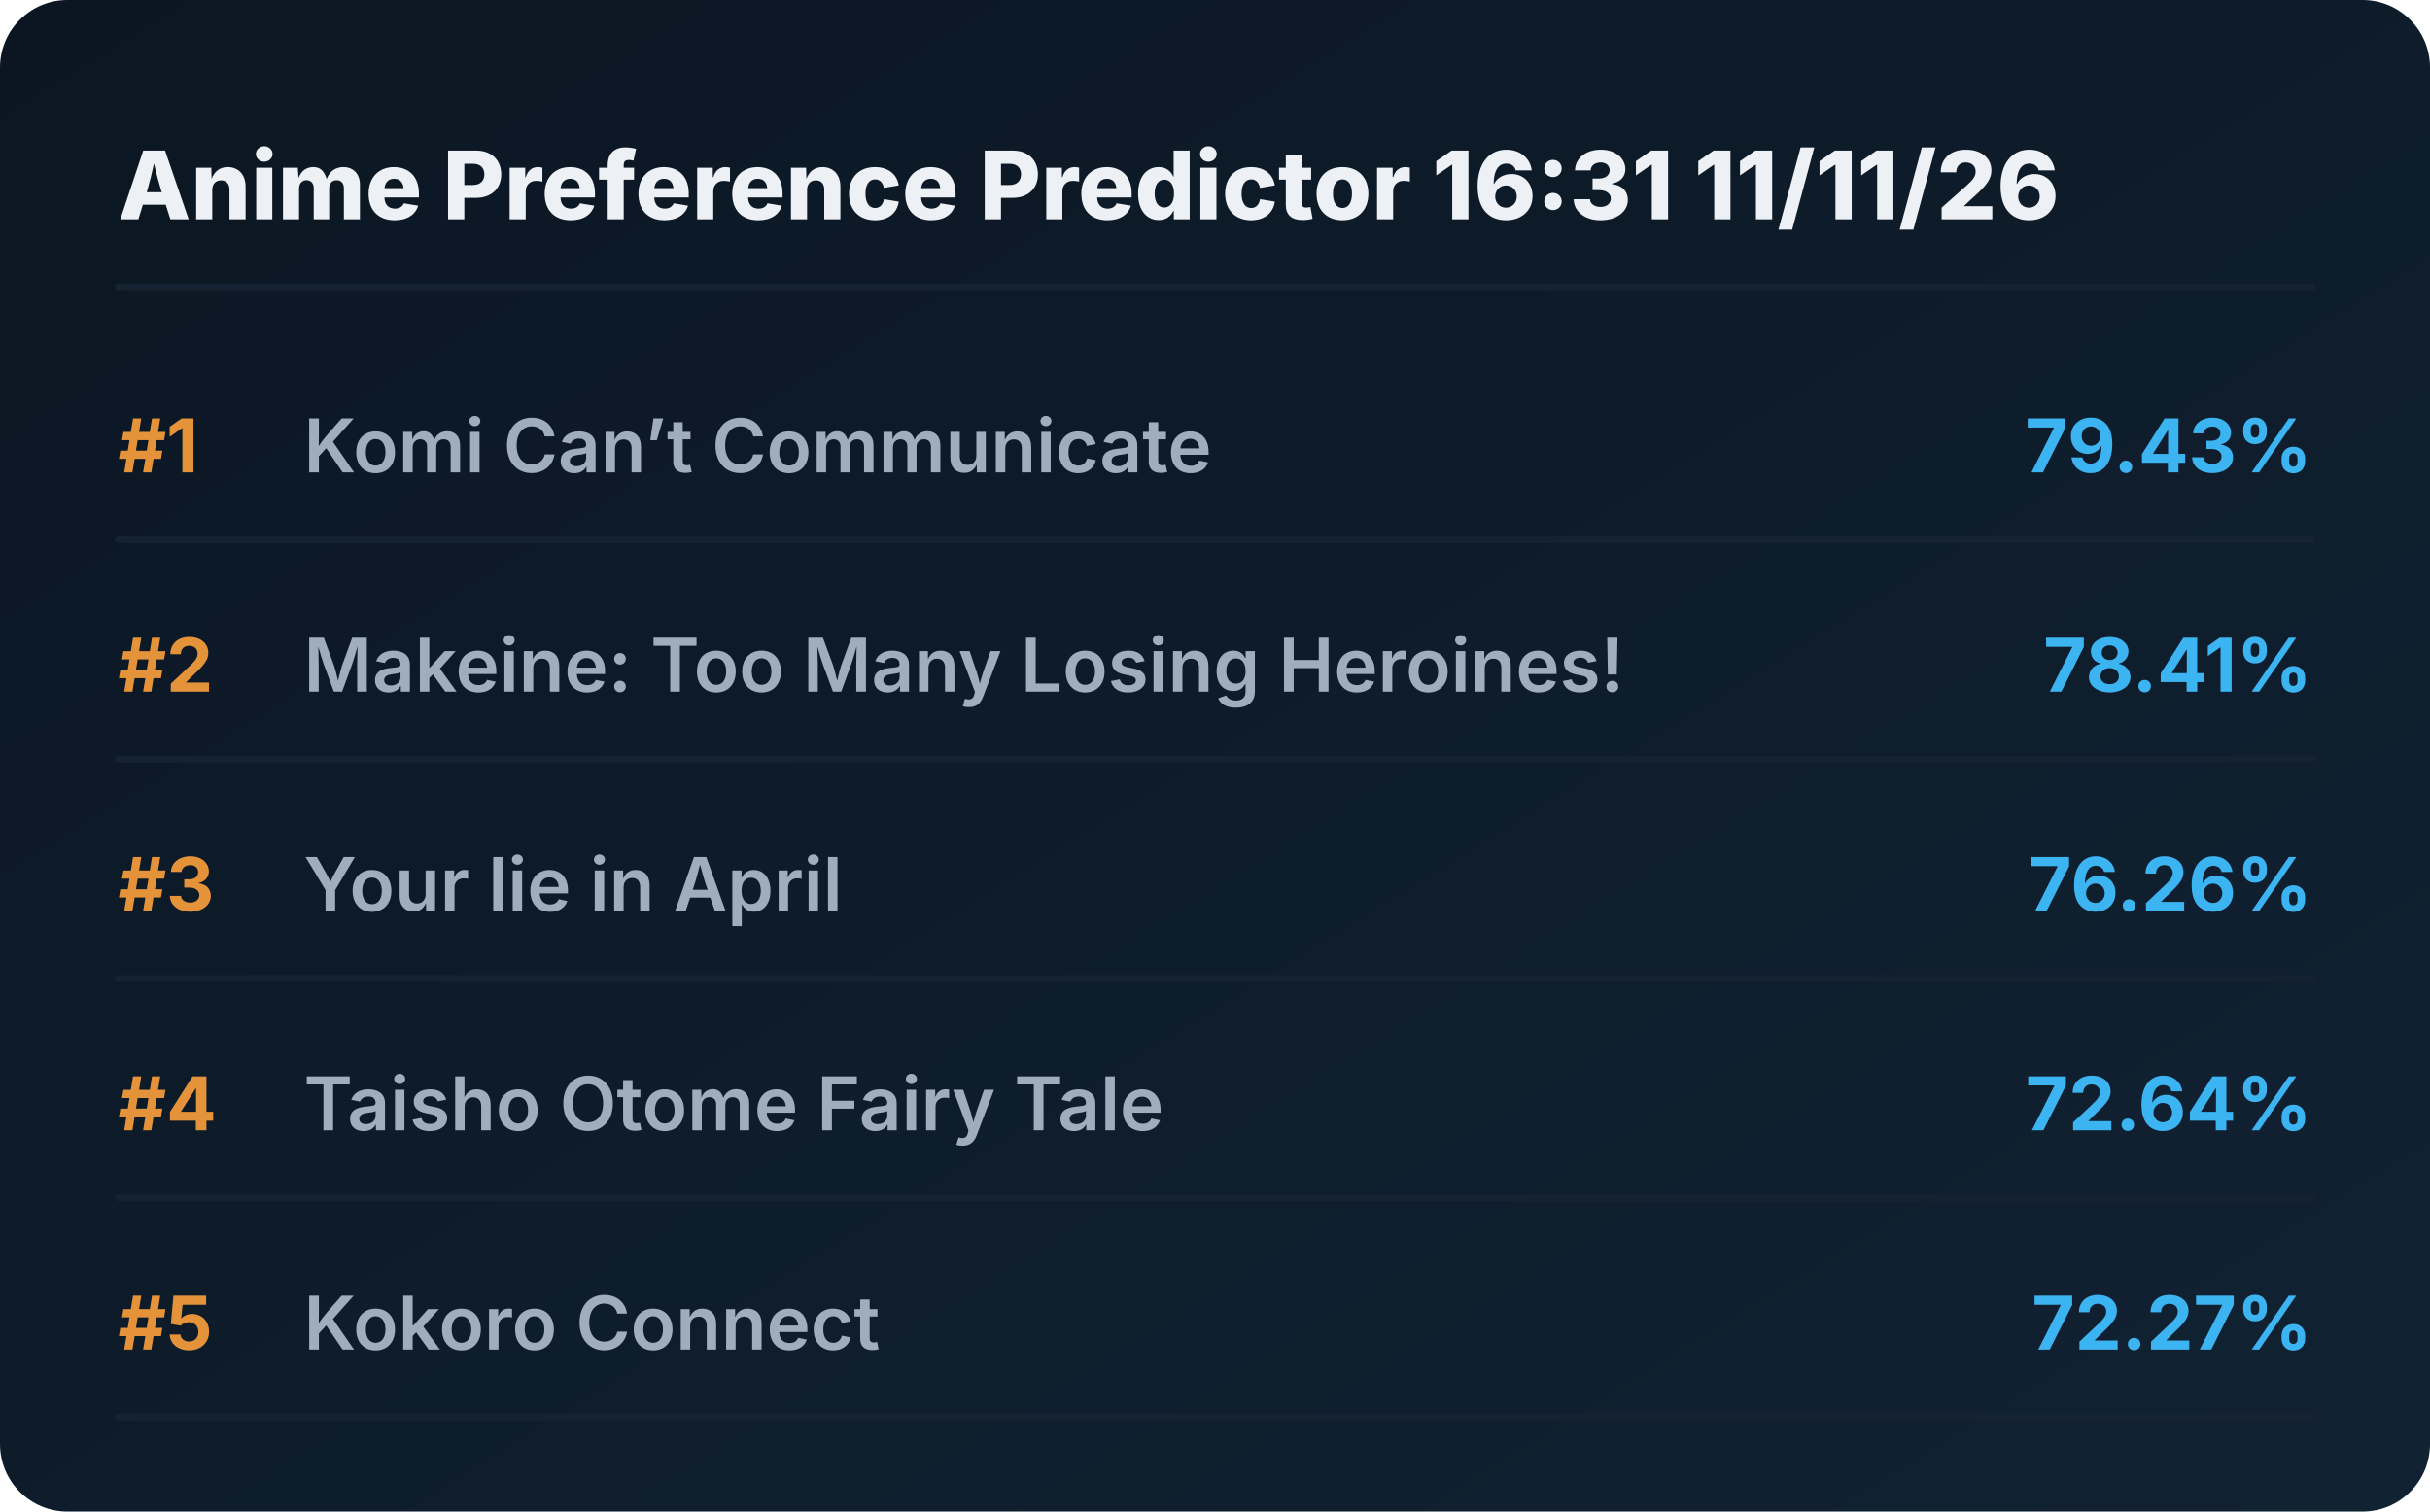
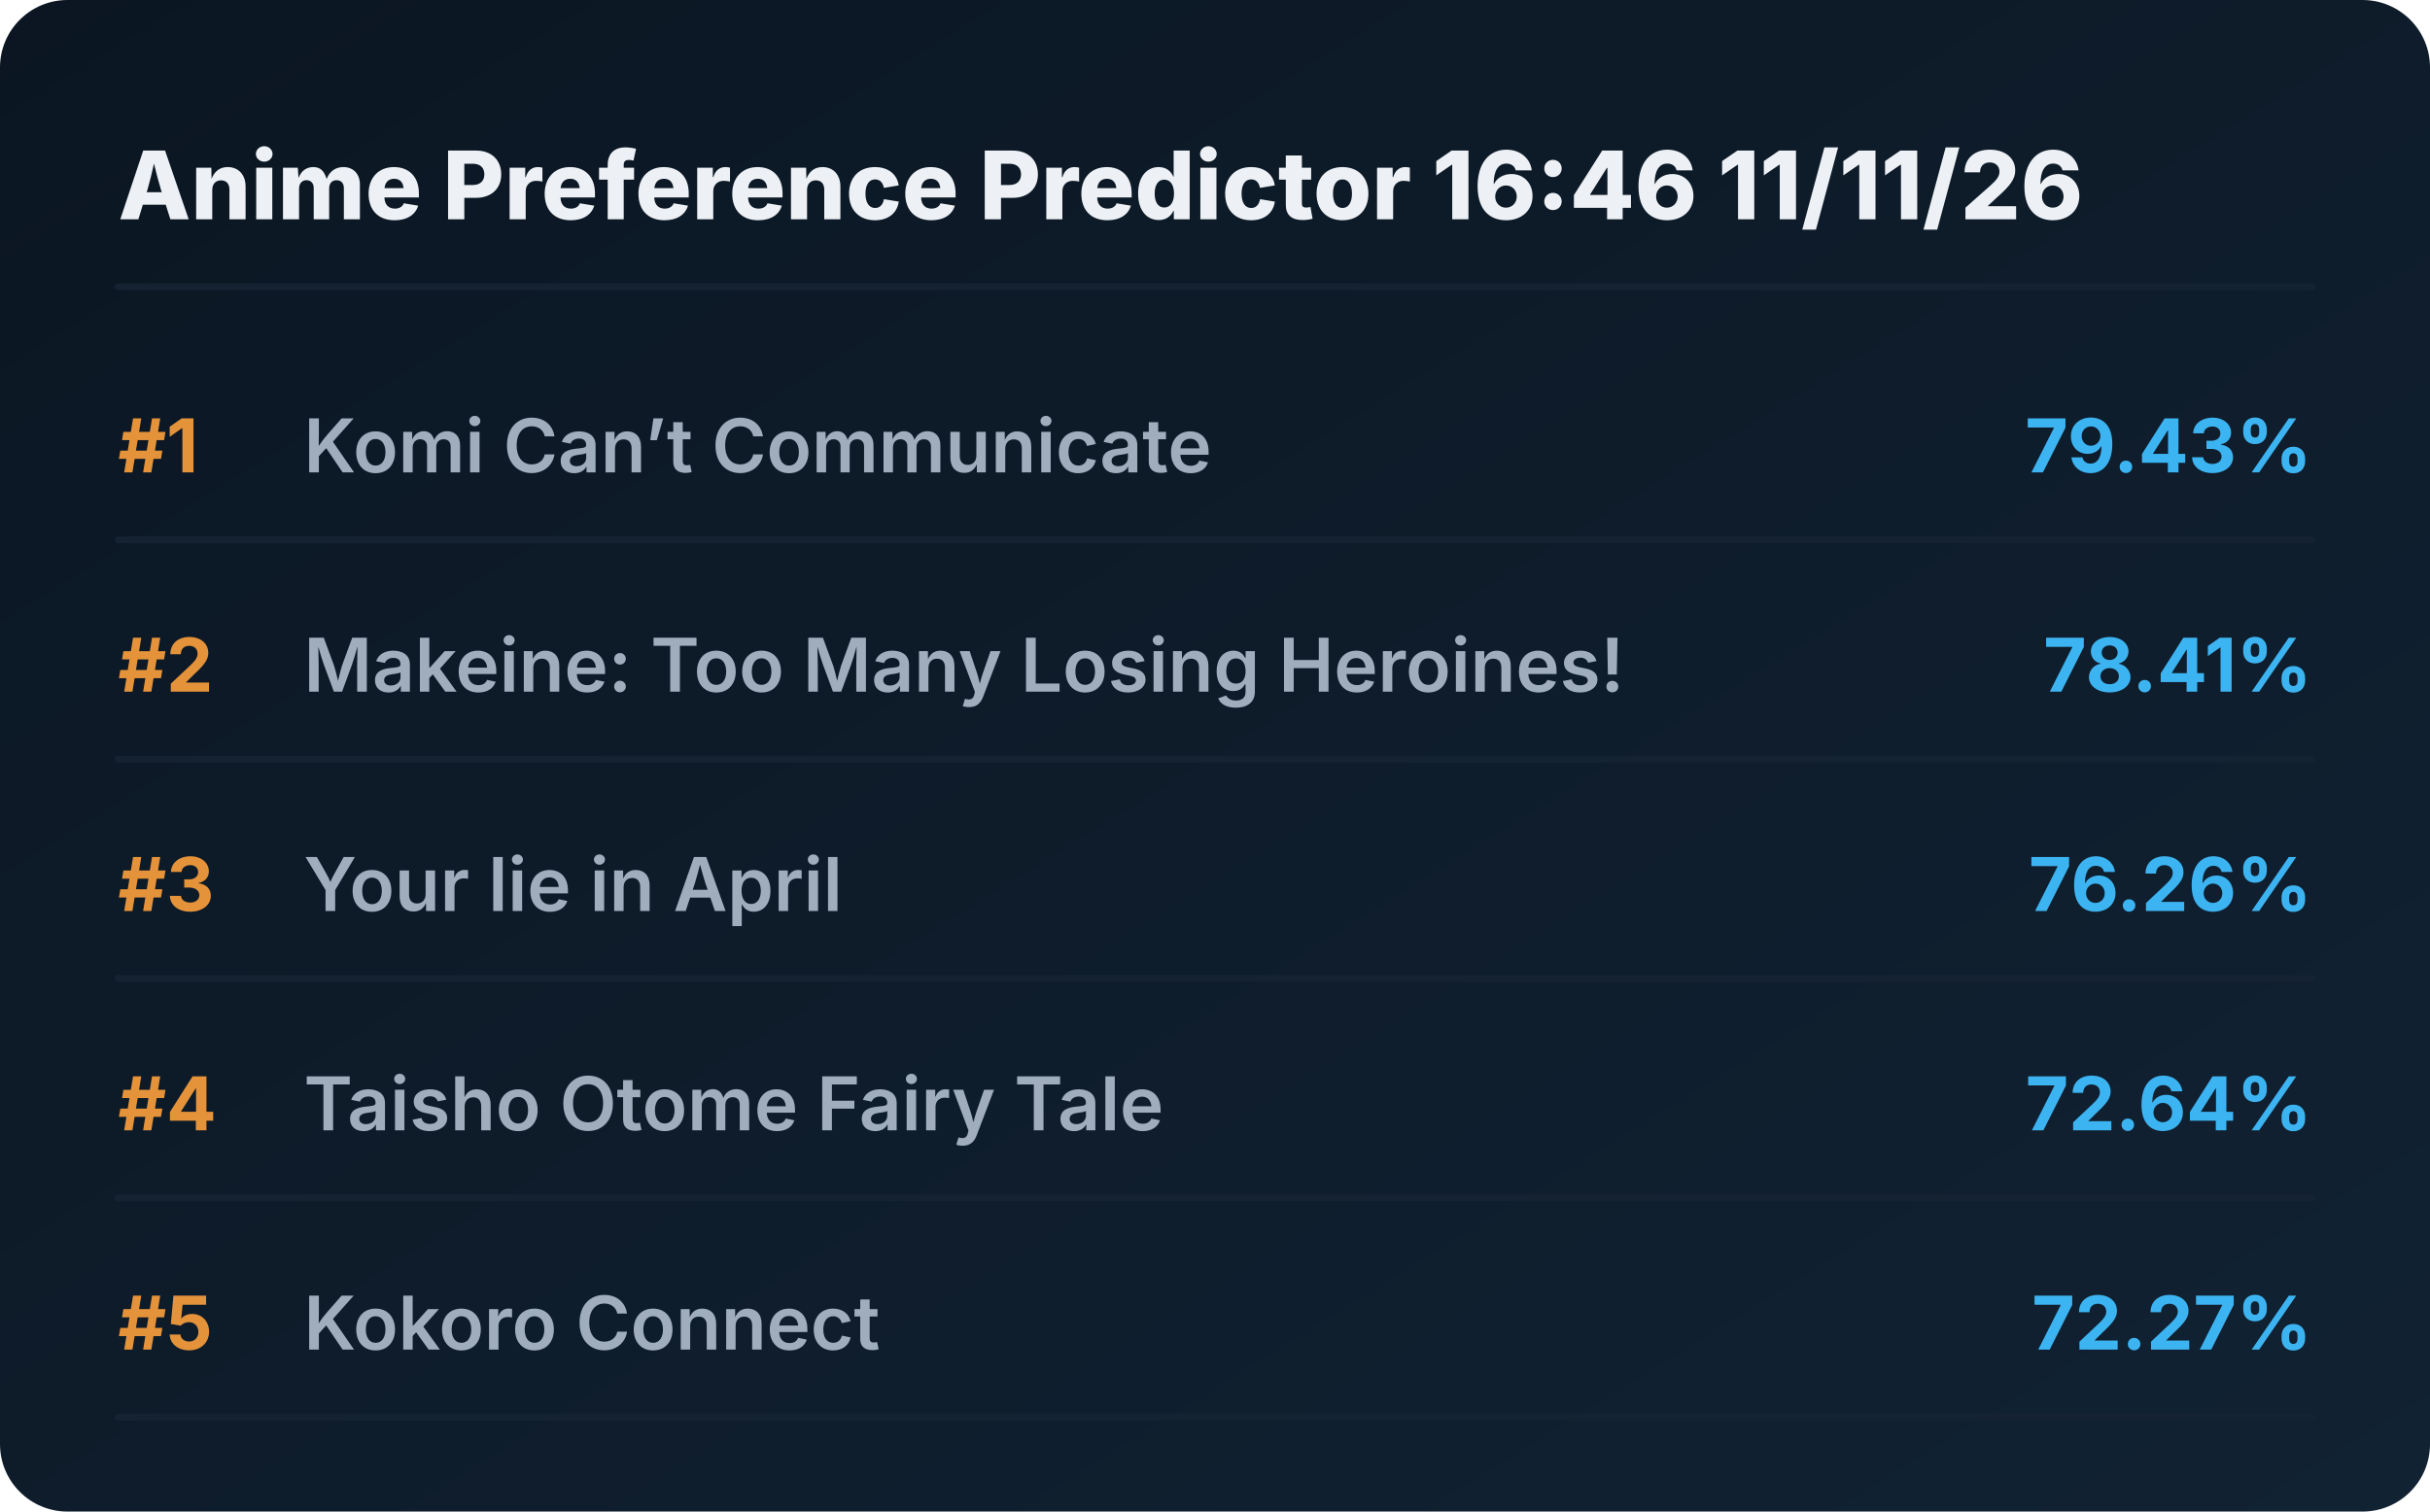
<svg xmlns="http://www.w3.org/2000/svg" viewBox="0 0 720 448" preserveAspectRatio="xMidYMid meet" style="width: 100%; height: auto; max-width: 720px;">
  <defs>
    <linearGradient id="boxGrad" x1="0%" y1="0%" x2="100%" y2="100%">
      <stop offset="0%" stop-color="#0b1622" />
      <stop offset="100%" stop-color="#112233" />
    </linearGradient>
    <clipPath id="titleClip">
      <rect x="90" y="0" width="510" height="100%" />
    </clipPath>
  </defs>
  <style>
    .bg { fill: url(#boxGrad); rx: 20px; }
    .header { font-family: 'Overpass', 'Inter', system-ui, sans-serif; font-weight: 800; font-size: 28px; fill: #edf1f5; }
    .rank { font-family: 'Overpass', 'Inter', system-ui, sans-serif; font-weight: 700; font-size: 22px; fill: #e5933a; }
    .title { font-family: 'Overpass', 'Inter', system-ui, sans-serif; font-weight: 600; font-size: 22px; fill: #9fadbd; }
    .score { font-family: 'Overpass', 'Inter', system-ui, sans-serif; font-weight: 700; font-size: 22px; fill: #3db4f2; }
    .line { stroke: #152232; stroke-width: 2; stroke-linecap: round; }
  </style>
  <rect class="bg" width="720" height="448" />
-   <text x="35" y="65" class="header">Anime Preference Predictor 16:31 11/11/26</text>
+   <text x="35" y="65" class="header">Anime Preference Predictor 16:46 11/11/26</text>
  <line x1="35" y1="85" x2="685" y2="85" class="line" />
  <g transform="translate(0, 0)">
    <text x="35" y="140" class="rank">#1</text>
    <text x="90" y="140" class="title">Komi Can’t Communicate</text>
    <text x="685" y="140" class="score" text-anchor="end">79.43%</text>
    <line x1="35" y1="160" x2="685" y2="160" class="line" />
  </g>
  <g transform="translate(0, 65)">
    <text x="35" y="140" class="rank">#2</text>
    <text x="90" y="140" class="title">Makeine: Too Many Losing Heroines!</text>
    <text x="685" y="140" class="score" text-anchor="end">78.41%</text>
    <line x1="35" y1="160" x2="685" y2="160" class="line" />
  </g>
  <g transform="translate(0, 130)">
    <text x="35" y="140" class="rank">#3</text>
    <text x="90" y="140" class="title">Your lie in April</text>
    <text x="685" y="140" class="score" text-anchor="end">76.26%</text>
    <line x1="35" y1="160" x2="685" y2="160" class="line" />
  </g>
  <g transform="translate(0, 195)">
    <text x="35" y="140" class="rank">#4</text>
    <text x="90" y="140" class="title">Taisho Otome Fairy Tale</text>
    <text x="685" y="140" class="score" text-anchor="end">72.64%</text>
    <line x1="35" y1="160" x2="685" y2="160" class="line" />
  </g>
  <g transform="translate(0, 260)">
    <text x="35" y="140" class="rank">#5</text>
    <text x="90" y="140" class="title">Kokoro Connect</text>
    <text x="685" y="140" class="score" text-anchor="end">72.27%</text>
    <line x1="35" y1="160" x2="685" y2="160" class="line" />
  </g>
</svg>
